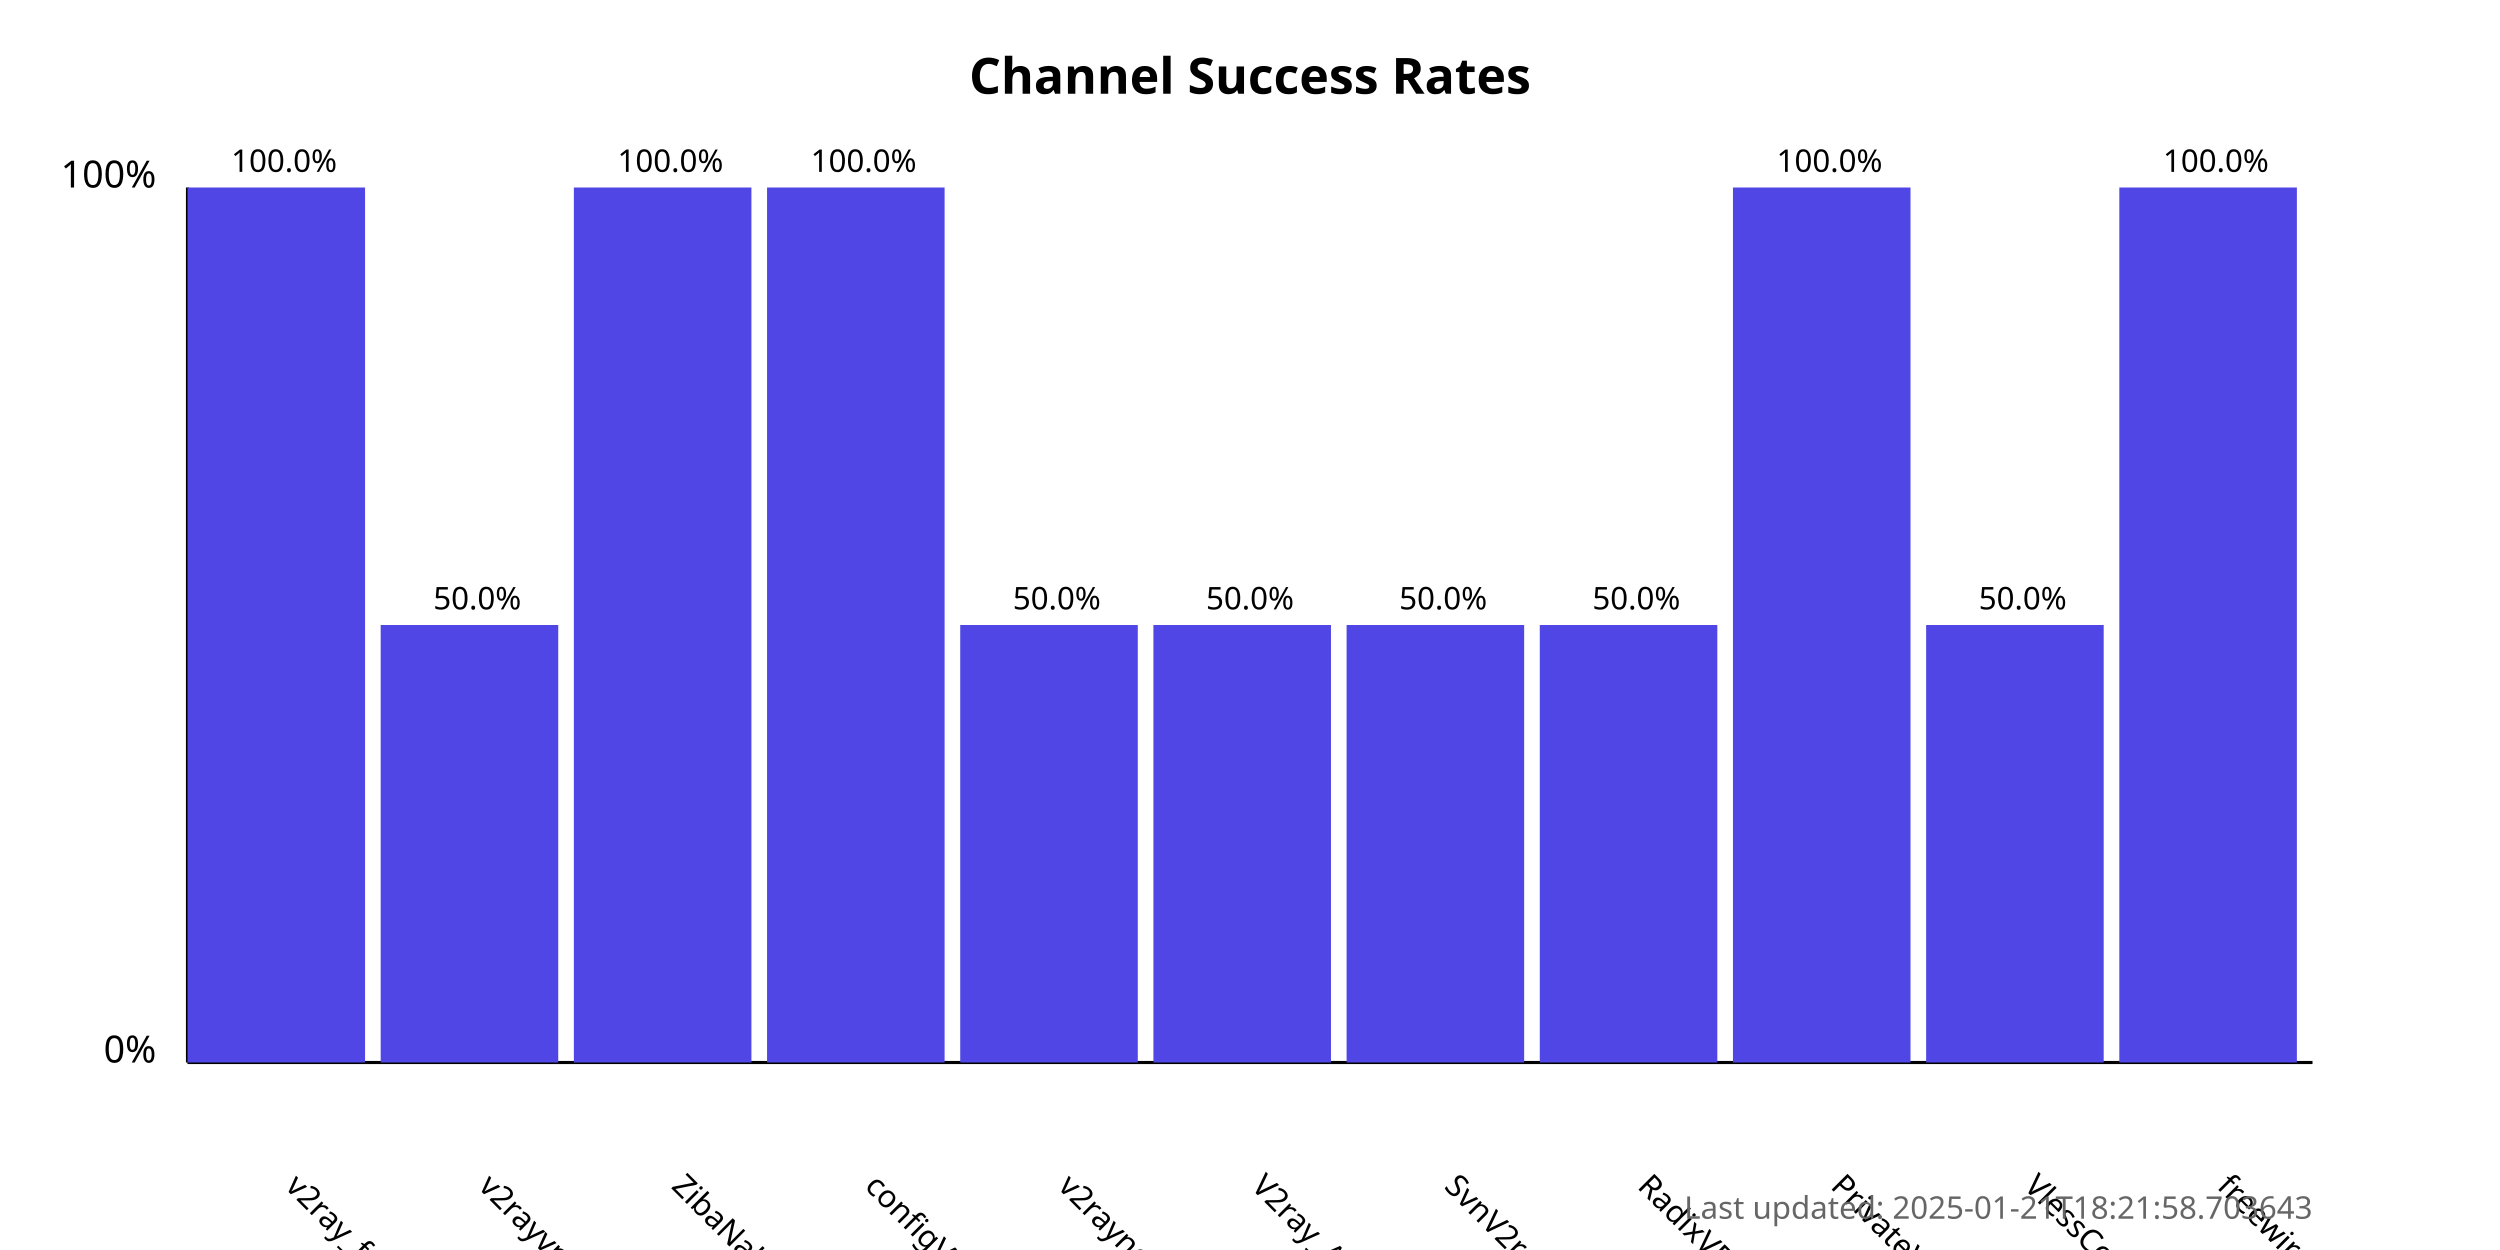
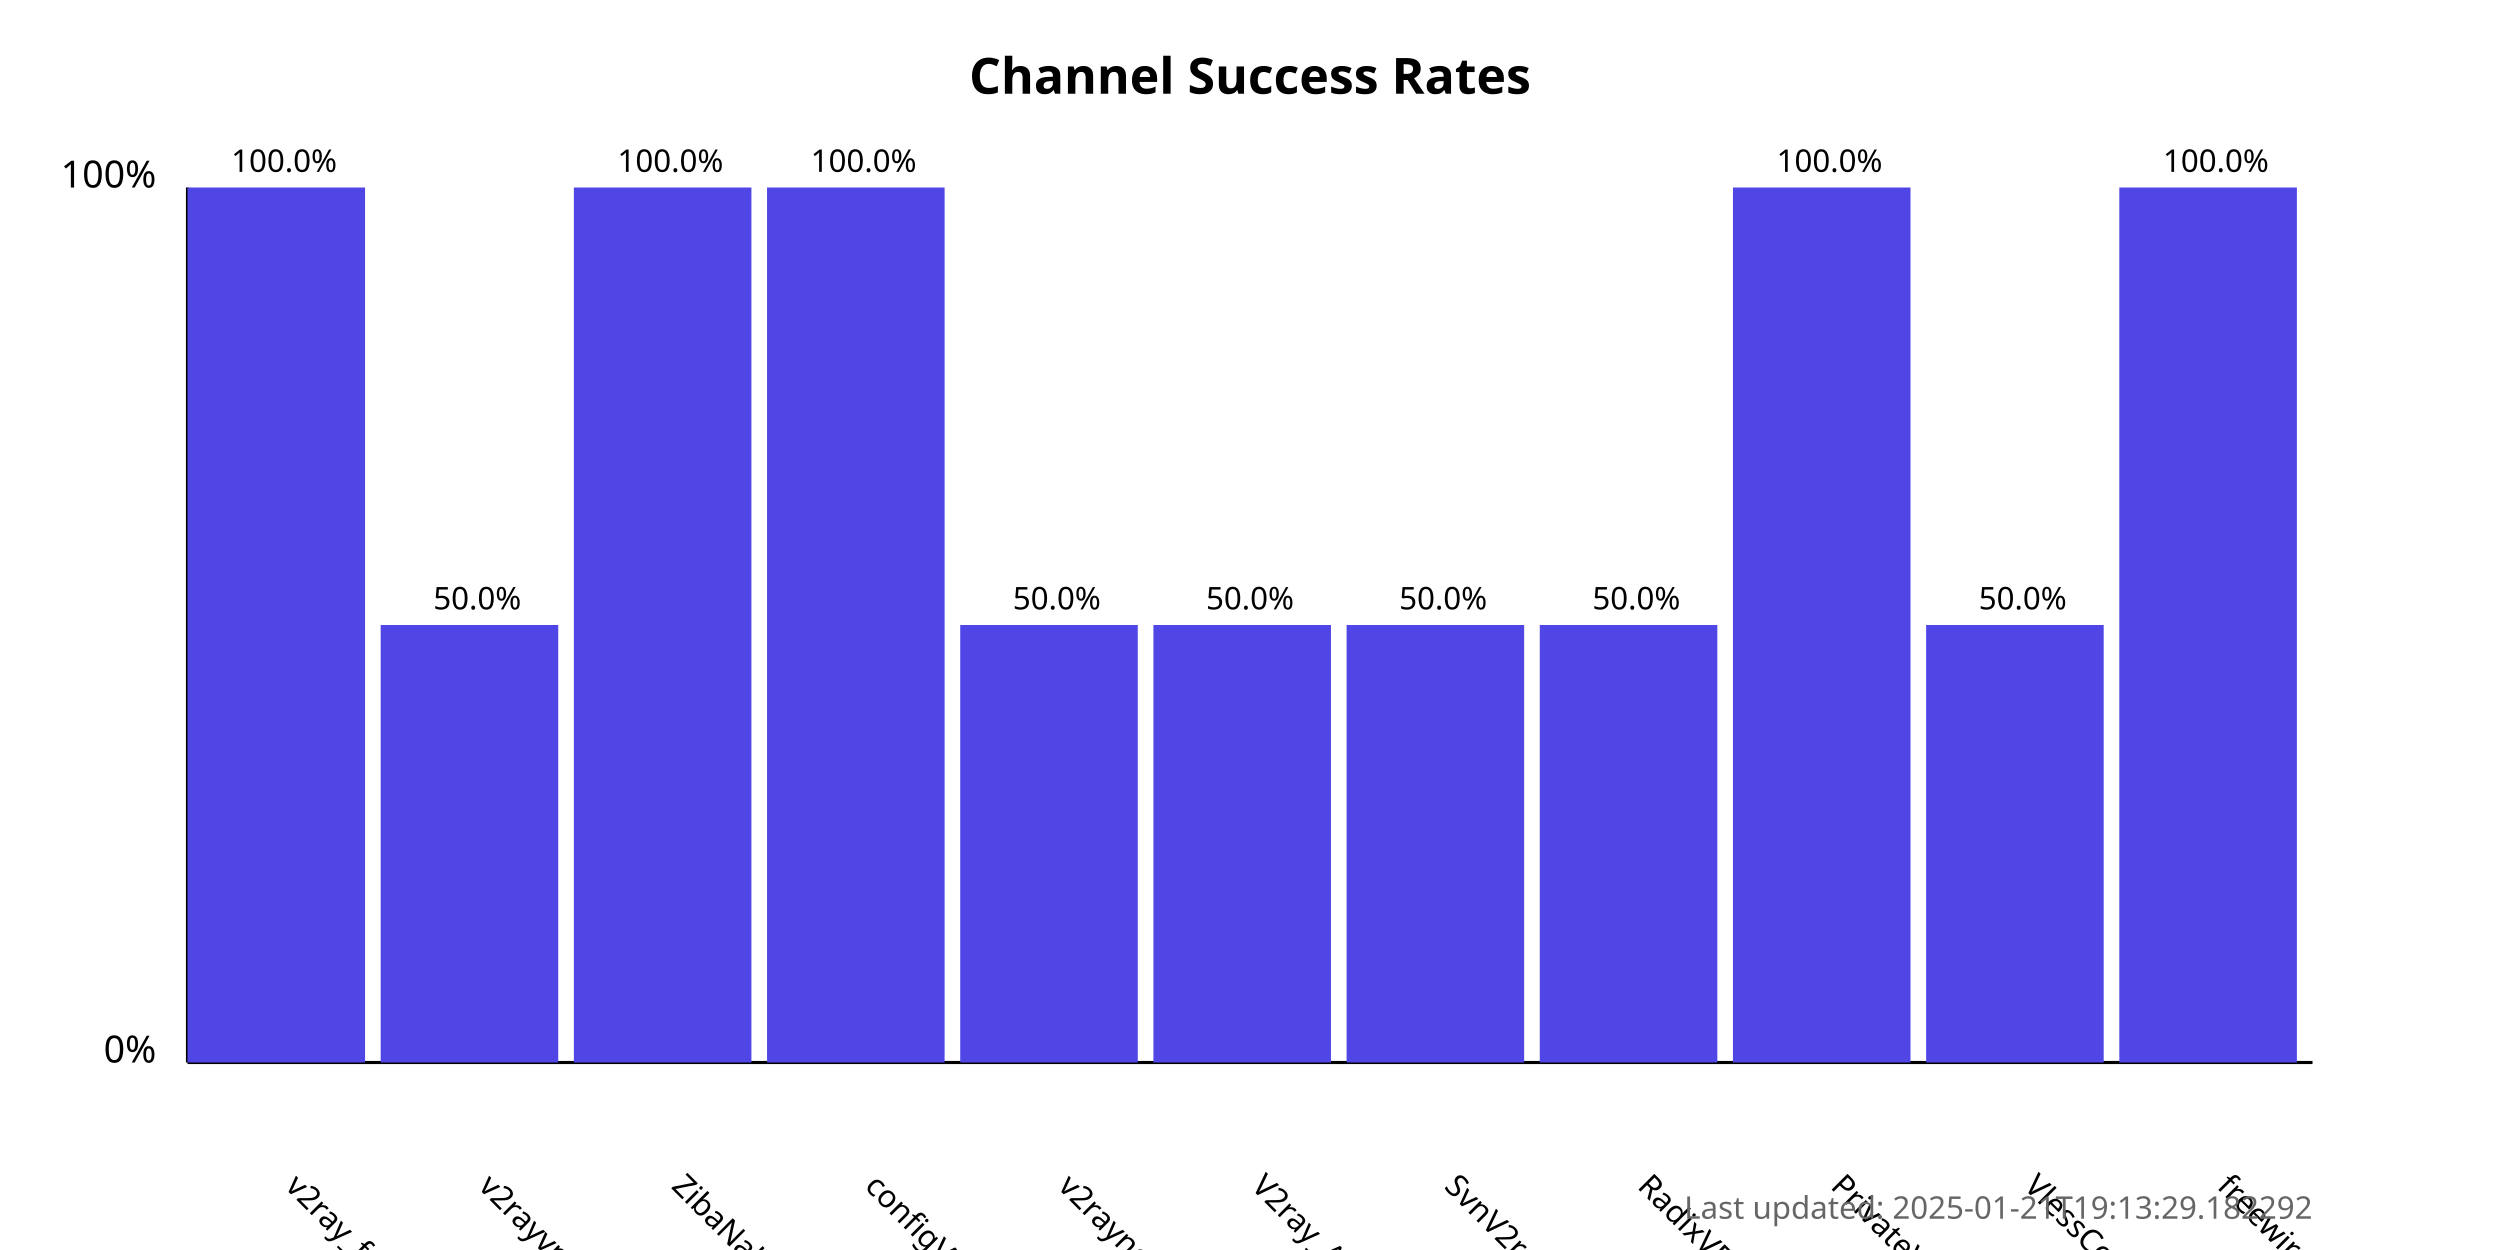
<svg xmlns="http://www.w3.org/2000/svg" width="800" height="400">
  <style>
            .chart-title { font: bold 16px sans-serif; }
            .axis-label { font: 12px sans-serif; }
            .tick-label { font: 10px sans-serif; }
            .bar { fill: #4f46e5; }
            .bar:hover { fill: #6366f1; }
            .timestamp { font: 10px sans-serif; fill: #666; }
        </style>
  <text x="400.0" y="30" text-anchor="middle" class="chart-title">
            Channel Success Rates
        </text>
  <line x1="60" y1="340" x2="60" y2="60" stroke="black" stroke-width="1" />
  <line x1="60" y1="340" x2="740" y2="340" stroke="black" stroke-width="1" />
  <text x="50" y="340" text-anchor="end" class="axis-label">0%</text>
  <text x="50" y="60" text-anchor="end" class="axis-label">100%</text>
  <g>
    <rect x="60" y="60.0" width="56.818" height="280.0" class="bar" />
    <text x="90.909" y="380" transform="rotate(45, 90.90909, 380)" text-anchor="start" class="tick-label">
                v2ray_free_conf
            </text>
    <text x="90.909" y="55.0" text-anchor="middle" class="tick-label">
                100.0%
            </text>
  </g>
  <g>
    <rect x="121.818" y="200.0" width="56.818" height="140.0" class="bar" />
    <text x="152.727" y="380" transform="rotate(45, 152.7273, 380)" text-anchor="start" class="tick-label">
                v2rayvpno
            </text>
    <text x="152.727" y="195.0" text-anchor="middle" class="tick-label">
                50.0%
            </text>
  </g>
  <g>
    <rect x="183.636" y="60.0" width="56.818" height="280.0" class="bar" />
    <text x="214.545" y="380" transform="rotate(45, 214.5455, 380)" text-anchor="start" class="tick-label">
                ZibaNabz
            </text>
    <text x="214.545" y="55.0" text-anchor="middle" class="tick-label">
                100.0%
            </text>
  </g>
  <g>
    <rect x="245.455" y="60.0" width="56.818" height="280.0" class="bar" />
    <text x="276.364" y="380" transform="rotate(45, 276.3636, 380)" text-anchor="start" class="tick-label">
                configV2rayForFree
            </text>
    <text x="276.364" y="55.0" text-anchor="middle" class="tick-label">
                100.0%
            </text>
  </g>
  <g>
    <rect x="307.273" y="200.0" width="56.818" height="140.0" class="bar" />
    <text x="338.182" y="380" transform="rotate(45, 338.1818, 380)" text-anchor="start" class="tick-label">
                v2rayngvpn
            </text>
    <text x="338.182" y="195.0" text-anchor="middle" class="tick-label">
                50.0%
            </text>
  </g>
  <g>
    <rect x="369.091" y="200.0" width="56.818" height="140.0" class="bar" />
    <text x="400.0" y="380" transform="rotate(45, 400.0, 380)" text-anchor="start" class="tick-label">
                V2ray_Alpha
            </text>
    <text x="400.0" y="195.0" text-anchor="middle" class="tick-label">
                50.0%
            </text>
  </g>
  <g>
    <rect x="430.909" y="200.0" width="56.818" height="140.0" class="bar" />
    <text x="461.818" y="380" transform="rotate(45, 461.8182, 380)" text-anchor="start" class="tick-label">
                SvnV2ray
            </text>
    <text x="461.818" y="195.0" text-anchor="middle" class="tick-label">
                50.0%
            </text>
  </g>
  <g>
    <rect x="492.727" y="200.0" width="56.818" height="140.0" class="bar" />
    <text x="523.636" y="380" transform="rotate(45, 523.6364, 380)" text-anchor="start" class="tick-label">
                RadixVPN
            </text>
    <text x="523.636" y="195.0" text-anchor="middle" class="tick-label">
                50.0%
            </text>
  </g>
  <g>
    <rect x="554.545" y="60.0" width="56.818" height="280.0" class="bar" />
    <text x="585.455" y="380" transform="rotate(45, 585.4545, 380)" text-anchor="start" class="tick-label">
                PrivateVPNs
            </text>
    <text x="585.455" y="55.0" text-anchor="middle" class="tick-label">
                100.0%
            </text>
  </g>
  <g>
    <rect x="616.364" y="200.0" width="56.818" height="140.0" class="bar" />
    <text x="647.273" y="380" transform="rotate(45, 647.2727, 380)" text-anchor="start" class="tick-label">
                VlessConfig
            </text>
    <text x="647.273" y="195.0" text-anchor="middle" class="tick-label">
                50.0%
            </text>
  </g>
  <g>
    <rect x="678.182" y="60.0" width="56.818" height="280.0" class="bar" />
    <text x="709.091" y="380" transform="rotate(45, 709.0909, 380)" text-anchor="start" class="tick-label">
                freewireguard
            </text>
    <text x="709.091" y="55.0" text-anchor="middle" class="tick-label">
                100.0%
            </text>
  </g>
  <text x="740" y="390" text-anchor="end" class="timestamp">
-             Last updated: 2025-01-21T18:21:58.703643
+             Last updated: 2025-01-21T19:13:29.182292
        </text>
</svg>
